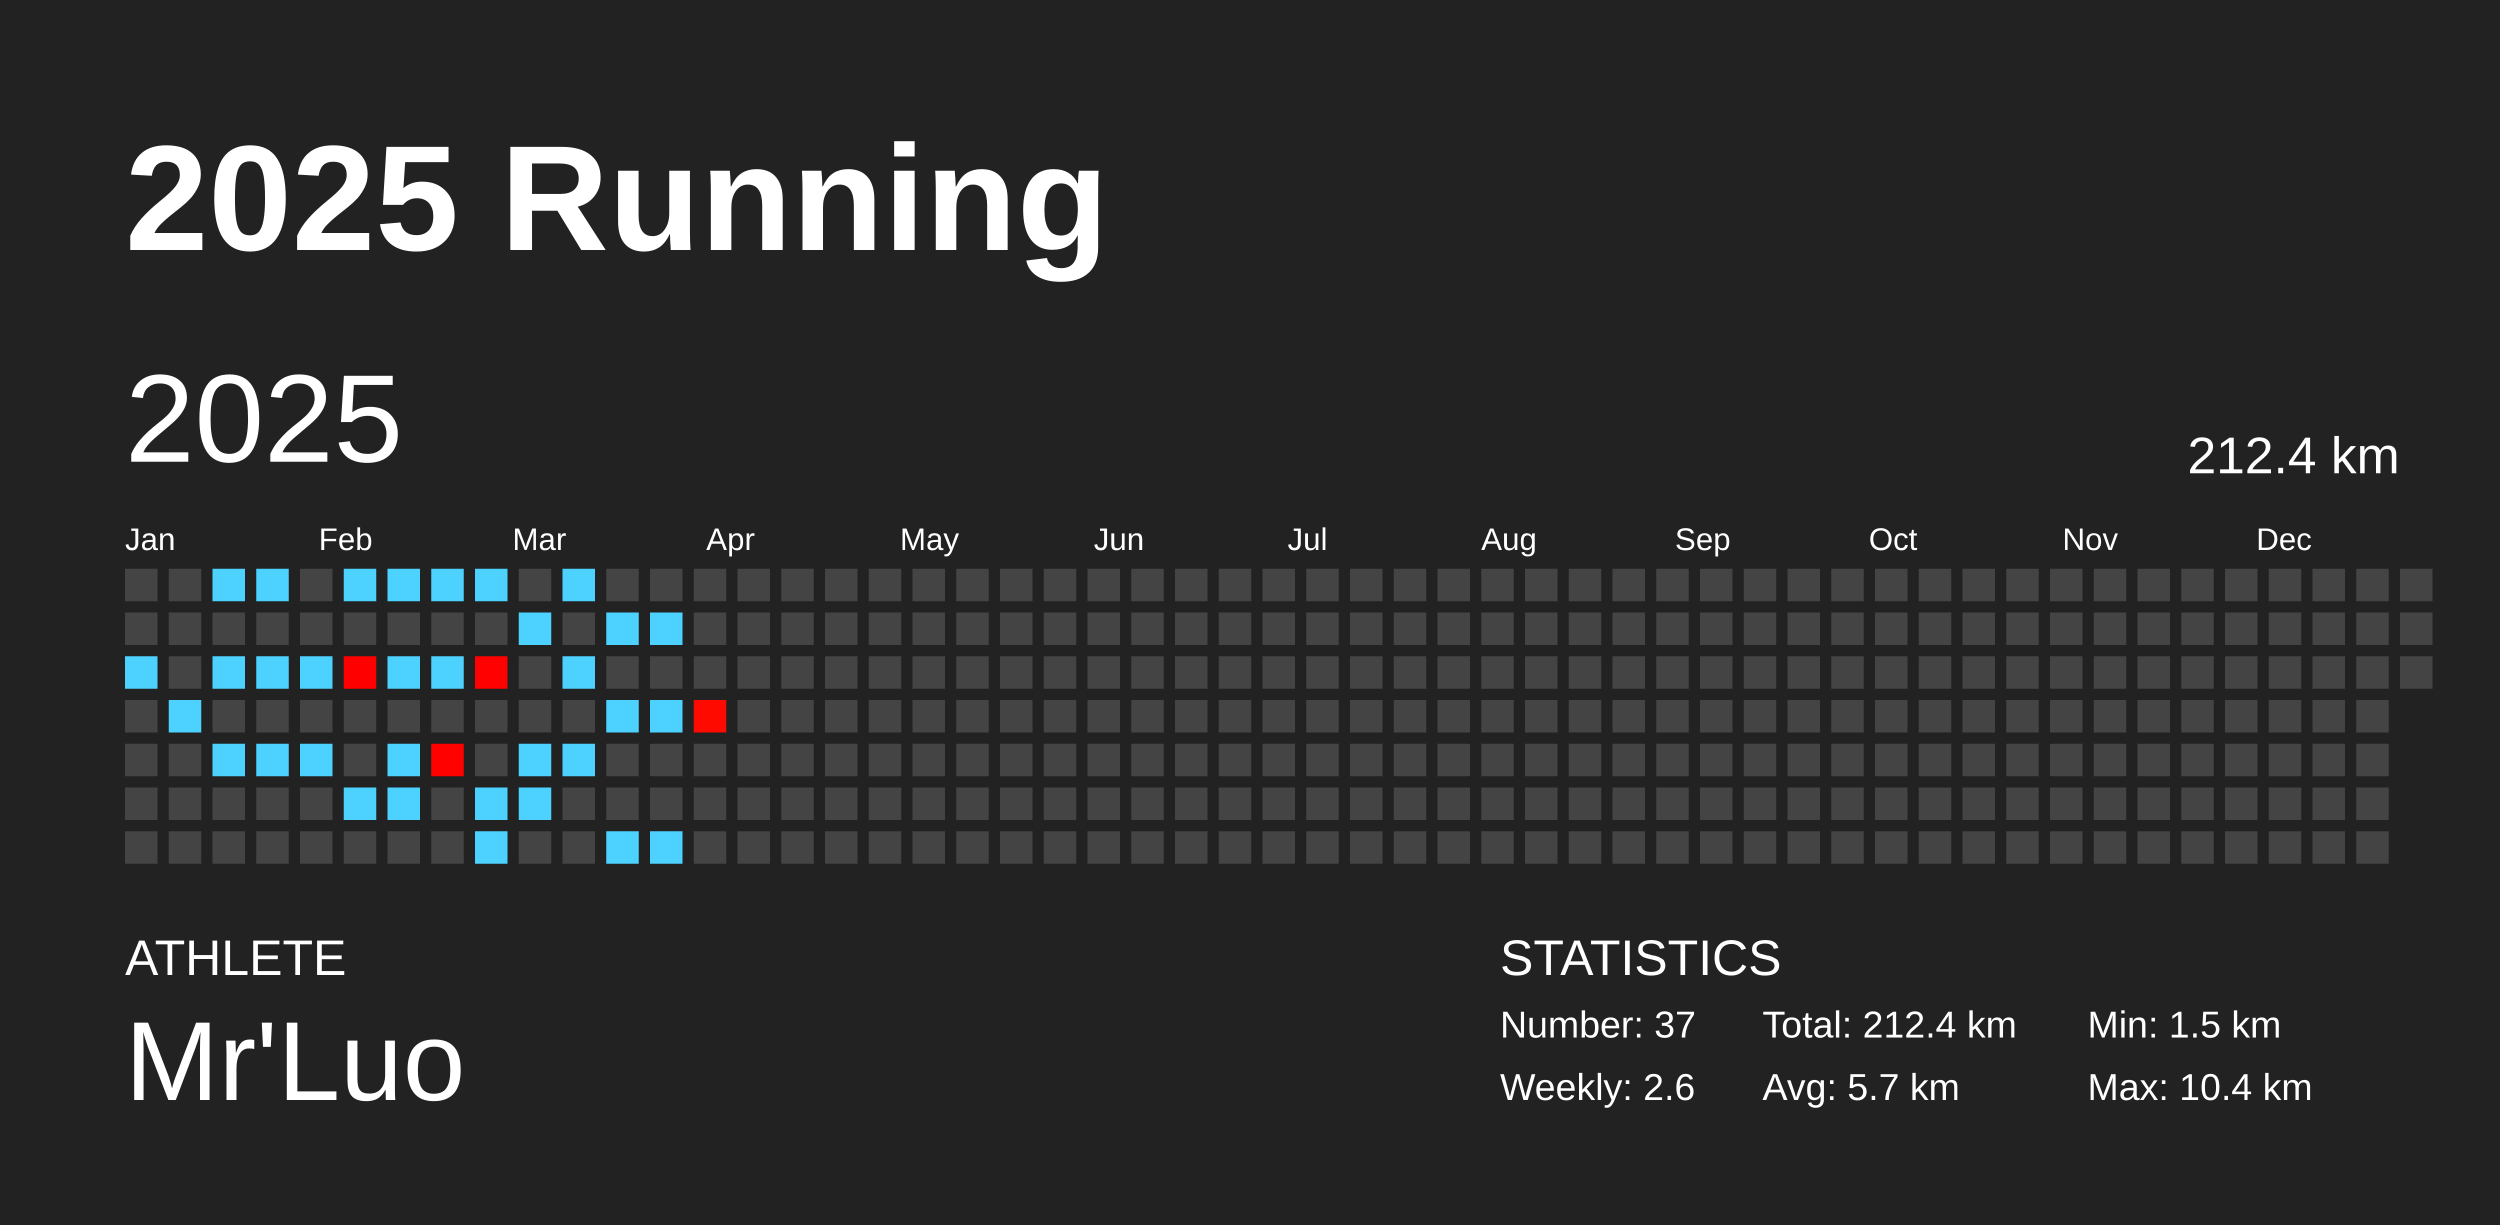
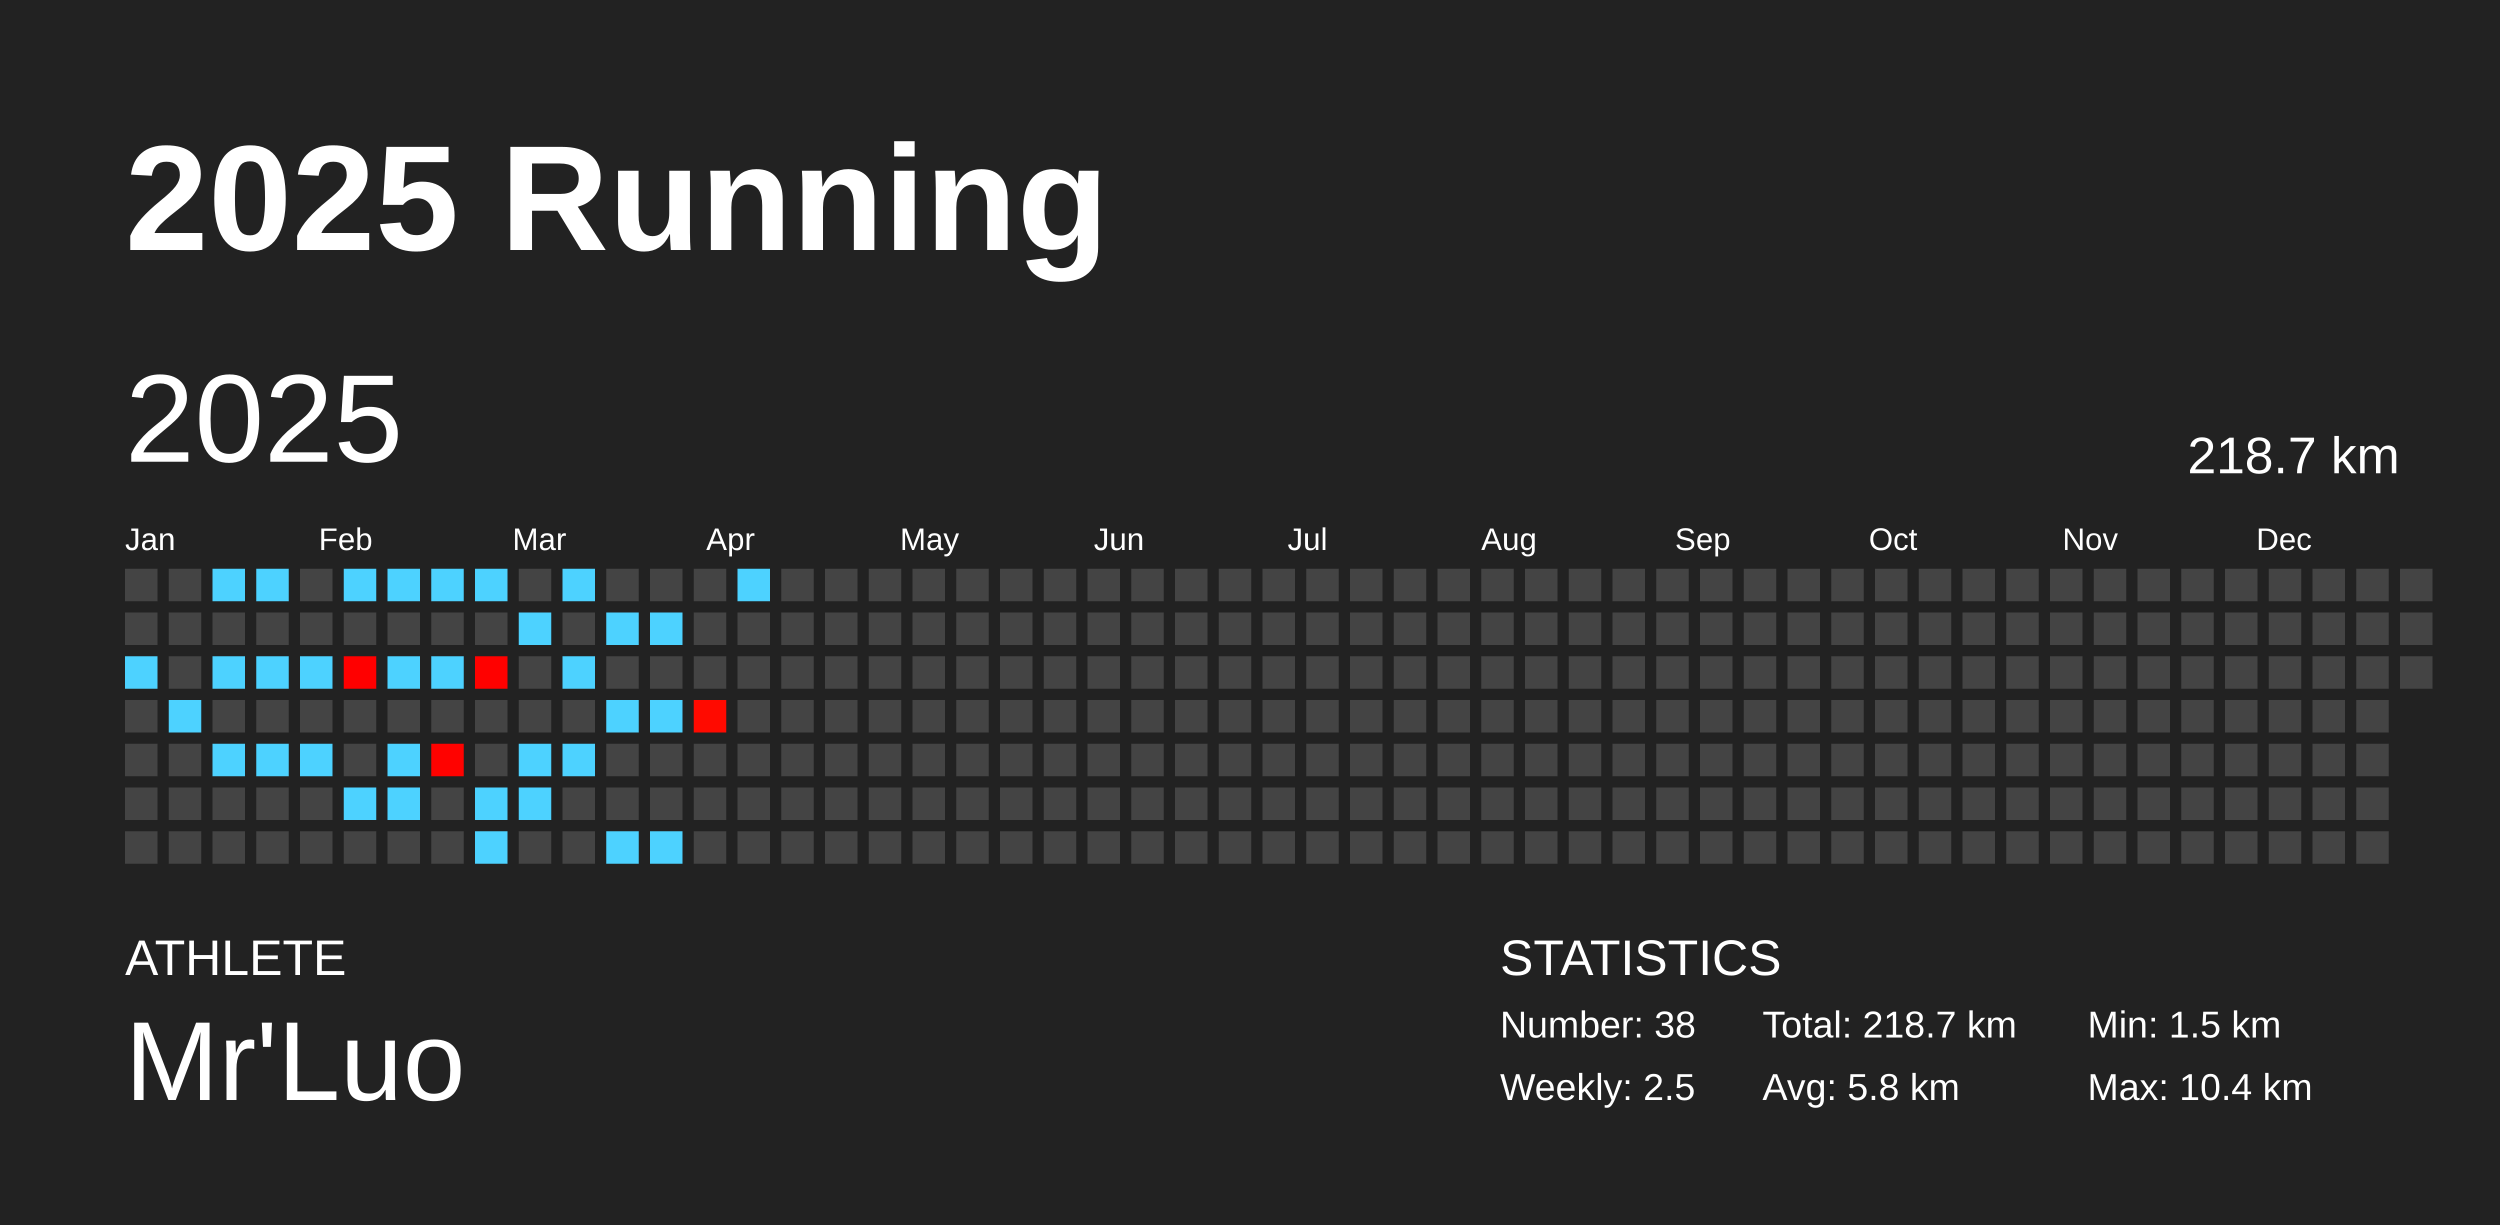
<svg xmlns="http://www.w3.org/2000/svg" baseProfile="full" height="98mm" version="1.1" viewBox="0,0,200,98" width="200mm">
  <defs />
  <rect fill="#222222" height="98" width="200" x="0" y="0" />
  <text fill="#FFFFFF" style="font-size:12px; font-family:Arial; font-weight:bold;" x="10" y="20">2025 Running</text>
  <text fill="#FFFFFF" style="font-size:4px; font-family:Arial" x="10" y="78">ATHLETE</text>
  <text fill="#FFFFFF" style="font-size:9px; font-family:Arial" x="10" y="88">Mr'Luo</text>
  <text fill="#FFFFFF" style="font-size:4px; font-family:Arial" x="120" y="78">STATISTICS</text>
-   <text fill="#FFFFFF" style="font-size:3px; font-family:Arial" x="120" y="83">Number: 37</text>
-   <text fill="#FFFFFF" style="font-size:3px; font-family:Arial" x="120" y="88">Weekly: 2.6</text>
-   <text fill="#FFFFFF" style="font-size:3px; font-family:Arial" x="141" y="83">Total: 212.4 km</text>
-   <text fill="#FFFFFF" style="font-size:3px; font-family:Arial" x="141" y="88">Avg: 5.7 km</text>
+   <text fill="#FFFFFF" style="font-size:3px; font-family:Arial" x="120" y="83">Number: 38</text>
+   <text fill="#FFFFFF" style="font-size:3px; font-family:Arial" x="120" y="88">Weekly: 2.5</text>
+   <text fill="#FFFFFF" style="font-size:3px; font-family:Arial" x="141" y="83">Total: 218.7 km</text>
+   <text fill="#FFFFFF" style="font-size:3px; font-family:Arial" x="141" y="88">Avg: 5.8 km</text>
  <text fill="#FFFFFF" style="font-size:3px; font-family:Arial" x="167" y="83">Min: 1.5 km</text>
  <text fill="#FFFFFF" style="font-size:3px; font-family:Arial" x="167" y="88">Max: 10.4 km</text>
  <text dominant-baseline="hanging" fill="#FFFFFF" style="font-size:10.0px; font-family:Arial;" x="10" y="30">2025</text>
-   <text dominant-baseline="hanging" fill="#FFFFFF" style="font-size:4.125px; font-family:Arial;" x="175" y="35">212.4 km</text>
+   <text dominant-baseline="hanging" fill="#FFFFFF" style="font-size:4.125px; font-family:Arial;" x="175" y="35">218.7 km</text>
  <text fill="#FFFFFF" style="font-size:2.5px; font-family:Arial" x="10.0" y="44">Jan</text>
  <text fill="#FFFFFF" style="font-size:2.5px; font-family:Arial" x="25.5" y="44">Feb</text>
  <text fill="#FFFFFF" style="font-size:2.5px; font-family:Arial" x="41.0" y="44">Mar</text>
  <text fill="#FFFFFF" style="font-size:2.5px; font-family:Arial" x="56.5" y="44">Apr</text>
  <text fill="#FFFFFF" style="font-size:2.5px; font-family:Arial" x="72.0" y="44">May</text>
  <text fill="#FFFFFF" style="font-size:2.5px; font-family:Arial" x="87.5" y="44">Jun</text>
  <text fill="#FFFFFF" style="font-size:2.5px; font-family:Arial" x="103.0" y="44">Jul</text>
  <text fill="#FFFFFF" style="font-size:2.5px; font-family:Arial" x="118.5" y="44">Aug</text>
  <text fill="#FFFFFF" style="font-size:2.5px; font-family:Arial" x="134.0" y="44">Sep</text>
  <text fill="#FFFFFF" style="font-size:2.5px; font-family:Arial" x="149.5" y="44">Oct</text>
  <text fill="#FFFFFF" style="font-size:2.5px; font-family:Arial" x="165.0" y="44">Nov</text>
  <text fill="#FFFFFF" style="font-size:2.5px; font-family:Arial" x="180.5" y="44">Dec</text>
  <rect fill="#444444" height="2.6" width="2.6" x="10.0" y="45.5" />
  <rect fill="#444444" height="2.6" width="2.6" x="10.0" y="49.0" />
  <rect fill="#4dd2ff" height="2.6" width="2.6" x="10.0" y="52.5" />
  <rect fill="#444444" height="2.6" width="2.6" x="10.0" y="56.0" />
  <rect fill="#444444" height="2.6" width="2.6" x="10.0" y="59.5" />
  <rect fill="#444444" height="2.6" width="2.6" x="10.0" y="63.0" />
  <rect fill="#444444" height="2.6" width="2.6" x="10.0" y="66.5" />
  <rect fill="#444444" height="2.6" width="2.6" x="13.5" y="45.5" />
  <rect fill="#444444" height="2.6" width="2.6" x="13.5" y="49.0" />
  <rect fill="#444444" height="2.6" width="2.6" x="13.5" y="52.5" />
  <rect fill="#4dd2ff" height="2.6" width="2.6" x="13.5" y="56.0" />
  <rect fill="#444444" height="2.6" width="2.6" x="13.5" y="59.5" />
  <rect fill="#444444" height="2.6" width="2.6" x="13.5" y="63.0" />
  <rect fill="#444444" height="2.6" width="2.6" x="13.5" y="66.5" />
  <rect fill="#4dd2ff" height="2.6" width="2.6" x="17.0" y="45.5" />
  <rect fill="#444444" height="2.6" width="2.6" x="17.0" y="49.0" />
  <rect fill="#4dd2ff" height="2.6" width="2.6" x="17.0" y="52.5" />
  <rect fill="#444444" height="2.6" width="2.6" x="17.0" y="56.0" />
  <rect fill="#4dd2ff" height="2.6" width="2.6" x="17.0" y="59.5" />
  <rect fill="#444444" height="2.6" width="2.6" x="17.0" y="63.0" />
  <rect fill="#444444" height="2.6" width="2.6" x="17.0" y="66.5" />
  <rect fill="#4dd2ff" height="2.6" width="2.6" x="20.5" y="45.5" />
  <rect fill="#444444" height="2.6" width="2.6" x="20.5" y="49.0" />
  <rect fill="#4dd2ff" height="2.6" width="2.6" x="20.5" y="52.5" />
  <rect fill="#444444" height="2.6" width="2.6" x="20.5" y="56.0" />
  <rect fill="#4dd2ff" height="2.6" width="2.6" x="20.5" y="59.5" />
  <rect fill="#444444" height="2.6" width="2.6" x="20.5" y="63.0" />
  <rect fill="#444444" height="2.6" width="2.6" x="20.5" y="66.5" />
  <rect fill="#444444" height="2.6" width="2.6" x="24.0" y="45.5" />
  <rect fill="#444444" height="2.6" width="2.6" x="24.0" y="49.0" />
  <rect fill="#4dd2ff" height="2.6" width="2.6" x="24.0" y="52.5" />
  <rect fill="#444444" height="2.6" width="2.6" x="24.0" y="56.0" />
  <rect fill="#4dd2ff" height="2.6" width="2.6" x="24.0" y="59.5" />
  <rect fill="#444444" height="2.6" width="2.6" x="24.0" y="63.0" />
  <rect fill="#444444" height="2.6" width="2.6" x="24.0" y="66.5" />
  <rect fill="#4dd2ff" height="2.6" width="2.6" x="27.5" y="45.5" />
  <rect fill="#444444" height="2.6" width="2.6" x="27.5" y="49.0" />
  <rect fill="#ff0000" height="2.6" width="2.6" x="27.5" y="52.5" />
  <rect fill="#444444" height="2.6" width="2.6" x="27.5" y="56.0" />
  <rect fill="#444444" height="2.6" width="2.6" x="27.5" y="59.5" />
  <rect fill="#4dd2ff" height="2.6" width="2.6" x="27.5" y="63.0" />
  <rect fill="#444444" height="2.6" width="2.6" x="27.5" y="66.5" />
  <rect fill="#4dd2ff" height="2.6" width="2.6" x="31.0" y="45.5" />
  <rect fill="#444444" height="2.6" width="2.6" x="31.0" y="49.0" />
  <rect fill="#4dd2ff" height="2.6" width="2.6" x="31.0" y="52.5" />
  <rect fill="#444444" height="2.6" width="2.6" x="31.0" y="56.0" />
  <rect fill="#4dd2ff" height="2.6" width="2.6" x="31.0" y="59.5" />
  <rect fill="#4dd2ff" height="2.6" width="2.6" x="31.0" y="63.0" />
  <rect fill="#444444" height="2.6" width="2.6" x="31.0" y="66.5" />
  <rect fill="#4dd2ff" height="2.6" width="2.6" x="34.5" y="45.5" />
  <rect fill="#444444" height="2.6" width="2.6" x="34.5" y="49.0" />
  <rect fill="#4dd2ff" height="2.6" width="2.6" x="34.5" y="52.5" />
  <rect fill="#444444" height="2.6" width="2.6" x="34.5" y="56.0" />
  <rect fill="#ff0200" height="2.6" width="2.6" x="34.5" y="59.5" />
  <rect fill="#444444" height="2.6" width="2.6" x="34.5" y="63.0" />
  <rect fill="#444444" height="2.6" width="2.6" x="34.5" y="66.5" />
  <rect fill="#4dd2ff" height="2.6" width="2.6" x="38.0" y="45.5" />
  <rect fill="#444444" height="2.6" width="2.6" x="38.0" y="49.0" />
  <rect fill="#ff0100" height="2.6" width="2.6" x="38.0" y="52.5" />
  <rect fill="#444444" height="2.6" width="2.6" x="38.0" y="56.0" />
  <rect fill="#444444" height="2.6" width="2.6" x="38.0" y="59.5" />
  <rect fill="#4dd2ff" height="2.6" width="2.6" x="38.0" y="63.0" />
  <rect fill="#4dd2ff" height="2.6" width="2.6" x="38.0" y="66.5" />
  <rect fill="#444444" height="2.6" width="2.6" x="41.5" y="45.5" />
  <rect fill="#4dd2ff" height="2.6" width="2.6" x="41.5" y="49.0" />
  <rect fill="#444444" height="2.6" width="2.6" x="41.5" y="52.5" />
  <rect fill="#444444" height="2.6" width="2.6" x="41.5" y="56.0" />
  <rect fill="#4dd2ff" height="2.6" width="2.6" x="41.5" y="59.5" />
  <rect fill="#4dd2ff" height="2.6" width="2.6" x="41.5" y="63.0" />
  <rect fill="#444444" height="2.6" width="2.6" x="41.5" y="66.5" />
  <rect fill="#4dd2ff" height="2.6" width="2.6" x="45.0" y="45.5" />
  <rect fill="#444444" height="2.6" width="2.6" x="45.0" y="49.0" />
  <rect fill="#4dd2ff" height="2.6" width="2.6" x="45.0" y="52.5" />
  <rect fill="#444444" height="2.6" width="2.6" x="45.0" y="56.0" />
  <rect fill="#4dd2ff" height="2.6" width="2.6" x="45.0" y="59.5" />
  <rect fill="#444444" height="2.6" width="2.6" x="45.0" y="63.0" />
  <rect fill="#444444" height="2.6" width="2.6" x="45.0" y="66.5" />
  <rect fill="#444444" height="2.6" width="2.6" x="48.5" y="45.5" />
  <rect fill="#4dd2ff" height="2.6" width="2.6" x="48.5" y="49.0" />
  <rect fill="#444444" height="2.6" width="2.6" x="48.5" y="52.5" />
  <rect fill="#4dd2ff" height="2.6" width="2.6" x="48.5" y="56.0" />
  <rect fill="#444444" height="2.6" width="2.6" x="48.5" y="59.5" />
  <rect fill="#444444" height="2.6" width="2.6" x="48.5" y="63.0" />
  <rect fill="#4dd2ff" height="2.6" width="2.6" x="48.5" y="66.5" />
  <rect fill="#444444" height="2.6" width="2.6" x="52.0" y="45.5" />
  <rect fill="#4dd2ff" height="2.6" width="2.6" x="52.0" y="49.0" />
  <rect fill="#444444" height="2.6" width="2.6" x="52.0" y="52.5" />
  <rect fill="#4dd2ff" height="2.6" width="2.6" x="52.0" y="56.0" />
  <rect fill="#444444" height="2.6" width="2.6" x="52.0" y="59.5" />
  <rect fill="#444444" height="2.6" width="2.6" x="52.0" y="63.0" />
  <rect fill="#4dd2ff" height="2.6" width="2.6" x="52.0" y="66.5" />
  <rect fill="#444444" height="2.6" width="2.6" x="55.5" y="45.5" />
  <rect fill="#444444" height="2.6" width="2.6" x="55.5" y="49.0" />
  <rect fill="#444444" height="2.6" width="2.6" x="55.5" y="52.5" />
  <rect fill="#ff0a00" height="2.6" width="2.6" x="55.5" y="56.0" />
  <rect fill="#444444" height="2.6" width="2.6" x="55.5" y="59.5" />
  <rect fill="#444444" height="2.6" width="2.6" x="55.5" y="63.0" />
  <rect fill="#444444" height="2.6" width="2.6" x="55.5" y="66.5" />
-   <rect fill="#444444" height="2.6" width="2.6" x="59.0" y="45.5" />
+   <rect fill="#4dd2ff" height="2.6" width="2.6" x="59.0" y="45.5" />
  <rect fill="#444444" height="2.6" width="2.6" x="59.0" y="49.0" />
  <rect fill="#444444" height="2.6" width="2.6" x="59.0" y="52.5" />
  <rect fill="#444444" height="2.6" width="2.6" x="59.0" y="56.0" />
  <rect fill="#444444" height="2.6" width="2.6" x="59.0" y="59.5" />
  <rect fill="#444444" height="2.6" width="2.6" x="59.0" y="63.0" />
  <rect fill="#444444" height="2.6" width="2.6" x="59.0" y="66.5" />
  <rect fill="#444444" height="2.6" width="2.6" x="62.5" y="45.5" />
  <rect fill="#444444" height="2.6" width="2.6" x="62.5" y="49.0" />
  <rect fill="#444444" height="2.6" width="2.6" x="62.5" y="52.5" />
  <rect fill="#444444" height="2.6" width="2.6" x="62.5" y="56.0" />
  <rect fill="#444444" height="2.6" width="2.6" x="62.5" y="59.5" />
  <rect fill="#444444" height="2.6" width="2.6" x="62.5" y="63.0" />
  <rect fill="#444444" height="2.6" width="2.6" x="62.5" y="66.5" />
  <rect fill="#444444" height="2.6" width="2.6" x="66.0" y="45.5" />
  <rect fill="#444444" height="2.6" width="2.6" x="66.0" y="49.0" />
  <rect fill="#444444" height="2.6" width="2.6" x="66.0" y="52.5" />
  <rect fill="#444444" height="2.6" width="2.6" x="66.0" y="56.0" />
  <rect fill="#444444" height="2.6" width="2.6" x="66.0" y="59.5" />
  <rect fill="#444444" height="2.6" width="2.6" x="66.0" y="63.0" />
  <rect fill="#444444" height="2.6" width="2.6" x="66.0" y="66.5" />
  <rect fill="#444444" height="2.6" width="2.6" x="69.5" y="45.5" />
  <rect fill="#444444" height="2.6" width="2.6" x="69.5" y="49.0" />
  <rect fill="#444444" height="2.6" width="2.6" x="69.5" y="52.5" />
  <rect fill="#444444" height="2.6" width="2.6" x="69.5" y="56.0" />
  <rect fill="#444444" height="2.6" width="2.6" x="69.5" y="59.5" />
  <rect fill="#444444" height="2.6" width="2.6" x="69.5" y="63.0" />
  <rect fill="#444444" height="2.6" width="2.6" x="69.5" y="66.5" />
  <rect fill="#444444" height="2.6" width="2.6" x="73.0" y="45.5" />
  <rect fill="#444444" height="2.6" width="2.6" x="73.0" y="49.0" />
  <rect fill="#444444" height="2.6" width="2.6" x="73.0" y="52.5" />
  <rect fill="#444444" height="2.6" width="2.6" x="73.0" y="56.0" />
  <rect fill="#444444" height="2.6" width="2.6" x="73.0" y="59.5" />
  <rect fill="#444444" height="2.6" width="2.6" x="73.0" y="63.0" />
  <rect fill="#444444" height="2.6" width="2.6" x="73.0" y="66.5" />
  <rect fill="#444444" height="2.6" width="2.6" x="76.5" y="45.5" />
  <rect fill="#444444" height="2.6" width="2.6" x="76.5" y="49.0" />
  <rect fill="#444444" height="2.6" width="2.6" x="76.5" y="52.5" />
  <rect fill="#444444" height="2.6" width="2.6" x="76.5" y="56.0" />
  <rect fill="#444444" height="2.6" width="2.6" x="76.5" y="59.5" />
  <rect fill="#444444" height="2.6" width="2.6" x="76.5" y="63.0" />
  <rect fill="#444444" height="2.6" width="2.6" x="76.5" y="66.5" />
  <rect fill="#444444" height="2.6" width="2.6" x="80.0" y="45.5" />
  <rect fill="#444444" height="2.6" width="2.6" x="80.0" y="49.0" />
  <rect fill="#444444" height="2.6" width="2.6" x="80.0" y="52.5" />
  <rect fill="#444444" height="2.6" width="2.6" x="80.0" y="56.0" />
  <rect fill="#444444" height="2.6" width="2.6" x="80.0" y="59.5" />
  <rect fill="#444444" height="2.6" width="2.6" x="80.0" y="63.0" />
  <rect fill="#444444" height="2.6" width="2.6" x="80.0" y="66.5" />
  <rect fill="#444444" height="2.6" width="2.6" x="83.5" y="45.5" />
  <rect fill="#444444" height="2.6" width="2.6" x="83.5" y="49.0" />
  <rect fill="#444444" height="2.6" width="2.6" x="83.5" y="52.5" />
  <rect fill="#444444" height="2.6" width="2.6" x="83.5" y="56.0" />
  <rect fill="#444444" height="2.6" width="2.6" x="83.5" y="59.5" />
  <rect fill="#444444" height="2.6" width="2.6" x="83.5" y="63.0" />
  <rect fill="#444444" height="2.6" width="2.6" x="83.5" y="66.5" />
  <rect fill="#444444" height="2.6" width="2.6" x="87.0" y="45.5" />
  <rect fill="#444444" height="2.6" width="2.6" x="87.0" y="49.0" />
  <rect fill="#444444" height="2.6" width="2.6" x="87.0" y="52.5" />
  <rect fill="#444444" height="2.6" width="2.6" x="87.0" y="56.0" />
  <rect fill="#444444" height="2.6" width="2.6" x="87.0" y="59.5" />
  <rect fill="#444444" height="2.6" width="2.6" x="87.0" y="63.0" />
  <rect fill="#444444" height="2.6" width="2.6" x="87.0" y="66.5" />
  <rect fill="#444444" height="2.6" width="2.6" x="90.5" y="45.5" />
  <rect fill="#444444" height="2.6" width="2.6" x="90.5" y="49.0" />
  <rect fill="#444444" height="2.6" width="2.6" x="90.5" y="52.5" />
  <rect fill="#444444" height="2.6" width="2.6" x="90.5" y="56.0" />
  <rect fill="#444444" height="2.6" width="2.6" x="90.5" y="59.5" />
  <rect fill="#444444" height="2.6" width="2.6" x="90.5" y="63.0" />
  <rect fill="#444444" height="2.6" width="2.6" x="90.5" y="66.5" />
  <rect fill="#444444" height="2.6" width="2.6" x="94.0" y="45.5" />
  <rect fill="#444444" height="2.6" width="2.6" x="94.0" y="49.0" />
  <rect fill="#444444" height="2.6" width="2.6" x="94.0" y="52.5" />
  <rect fill="#444444" height="2.6" width="2.6" x="94.0" y="56.0" />
  <rect fill="#444444" height="2.6" width="2.6" x="94.0" y="59.5" />
  <rect fill="#444444" height="2.6" width="2.6" x="94.0" y="63.0" />
  <rect fill="#444444" height="2.6" width="2.6" x="94.0" y="66.5" />
  <rect fill="#444444" height="2.6" width="2.6" x="97.5" y="45.5" />
  <rect fill="#444444" height="2.6" width="2.6" x="97.5" y="49.0" />
  <rect fill="#444444" height="2.6" width="2.6" x="97.5" y="52.5" />
  <rect fill="#444444" height="2.6" width="2.6" x="97.5" y="56.0" />
  <rect fill="#444444" height="2.6" width="2.6" x="97.5" y="59.5" />
  <rect fill="#444444" height="2.6" width="2.6" x="97.5" y="63.0" />
  <rect fill="#444444" height="2.6" width="2.6" x="97.5" y="66.5" />
  <rect fill="#444444" height="2.6" width="2.6" x="101.0" y="45.5" />
  <rect fill="#444444" height="2.6" width="2.6" x="101.0" y="49.0" />
  <rect fill="#444444" height="2.6" width="2.6" x="101.0" y="52.5" />
  <rect fill="#444444" height="2.6" width="2.6" x="101.0" y="56.0" />
  <rect fill="#444444" height="2.6" width="2.6" x="101.0" y="59.5" />
  <rect fill="#444444" height="2.6" width="2.6" x="101.0" y="63.0" />
  <rect fill="#444444" height="2.6" width="2.6" x="101.0" y="66.5" />
  <rect fill="#444444" height="2.6" width="2.6" x="104.5" y="45.5" />
  <rect fill="#444444" height="2.6" width="2.6" x="104.5" y="49.0" />
  <rect fill="#444444" height="2.6" width="2.6" x="104.5" y="52.5" />
  <rect fill="#444444" height="2.6" width="2.6" x="104.5" y="56.0" />
  <rect fill="#444444" height="2.6" width="2.6" x="104.5" y="59.5" />
  <rect fill="#444444" height="2.6" width="2.6" x="104.5" y="63.0" />
  <rect fill="#444444" height="2.6" width="2.6" x="104.5" y="66.5" />
  <rect fill="#444444" height="2.6" width="2.6" x="108.0" y="45.5" />
  <rect fill="#444444" height="2.6" width="2.6" x="108.0" y="49.0" />
  <rect fill="#444444" height="2.6" width="2.6" x="108.0" y="52.5" />
  <rect fill="#444444" height="2.6" width="2.6" x="108.0" y="56.0" />
  <rect fill="#444444" height="2.6" width="2.6" x="108.0" y="59.5" />
  <rect fill="#444444" height="2.6" width="2.6" x="108.0" y="63.0" />
  <rect fill="#444444" height="2.6" width="2.6" x="108.0" y="66.5" />
  <rect fill="#444444" height="2.6" width="2.6" x="111.5" y="45.5" />
  <rect fill="#444444" height="2.6" width="2.6" x="111.5" y="49.0" />
  <rect fill="#444444" height="2.6" width="2.6" x="111.5" y="52.5" />
  <rect fill="#444444" height="2.6" width="2.6" x="111.5" y="56.0" />
  <rect fill="#444444" height="2.6" width="2.6" x="111.5" y="59.5" />
  <rect fill="#444444" height="2.6" width="2.6" x="111.5" y="63.0" />
  <rect fill="#444444" height="2.6" width="2.6" x="111.5" y="66.5" />
  <rect fill="#444444" height="2.6" width="2.6" x="115.0" y="45.5" />
  <rect fill="#444444" height="2.6" width="2.6" x="115.0" y="49.0" />
  <rect fill="#444444" height="2.6" width="2.6" x="115.0" y="52.5" />
  <rect fill="#444444" height="2.6" width="2.6" x="115.0" y="56.0" />
  <rect fill="#444444" height="2.6" width="2.6" x="115.0" y="59.5" />
  <rect fill="#444444" height="2.6" width="2.6" x="115.0" y="63.0" />
  <rect fill="#444444" height="2.6" width="2.6" x="115.0" y="66.5" />
  <rect fill="#444444" height="2.6" width="2.6" x="118.5" y="45.5" />
  <rect fill="#444444" height="2.6" width="2.6" x="118.5" y="49.0" />
  <rect fill="#444444" height="2.6" width="2.6" x="118.5" y="52.5" />
  <rect fill="#444444" height="2.6" width="2.6" x="118.5" y="56.0" />
  <rect fill="#444444" height="2.6" width="2.6" x="118.5" y="59.5" />
  <rect fill="#444444" height="2.6" width="2.6" x="118.5" y="63.0" />
  <rect fill="#444444" height="2.6" width="2.6" x="118.5" y="66.5" />
  <rect fill="#444444" height="2.6" width="2.6" x="122.0" y="45.5" />
  <rect fill="#444444" height="2.6" width="2.6" x="122.0" y="49.0" />
  <rect fill="#444444" height="2.6" width="2.6" x="122.0" y="52.5" />
  <rect fill="#444444" height="2.6" width="2.6" x="122.0" y="56.0" />
  <rect fill="#444444" height="2.6" width="2.6" x="122.0" y="59.5" />
  <rect fill="#444444" height="2.6" width="2.6" x="122.0" y="63.0" />
  <rect fill="#444444" height="2.6" width="2.6" x="122.0" y="66.5" />
  <rect fill="#444444" height="2.6" width="2.6" x="125.5" y="45.5" />
  <rect fill="#444444" height="2.6" width="2.6" x="125.5" y="49.0" />
  <rect fill="#444444" height="2.6" width="2.6" x="125.5" y="52.5" />
  <rect fill="#444444" height="2.6" width="2.6" x="125.5" y="56.0" />
  <rect fill="#444444" height="2.6" width="2.6" x="125.5" y="59.5" />
  <rect fill="#444444" height="2.6" width="2.6" x="125.5" y="63.0" />
  <rect fill="#444444" height="2.6" width="2.6" x="125.5" y="66.5" />
  <rect fill="#444444" height="2.6" width="2.6" x="129.0" y="45.5" />
  <rect fill="#444444" height="2.6" width="2.6" x="129.0" y="49.0" />
  <rect fill="#444444" height="2.6" width="2.6" x="129.0" y="52.5" />
  <rect fill="#444444" height="2.6" width="2.6" x="129.0" y="56.0" />
  <rect fill="#444444" height="2.6" width="2.6" x="129.0" y="59.5" />
  <rect fill="#444444" height="2.6" width="2.6" x="129.0" y="63.0" />
  <rect fill="#444444" height="2.6" width="2.6" x="129.0" y="66.5" />
  <rect fill="#444444" height="2.6" width="2.6" x="132.5" y="45.5" />
  <rect fill="#444444" height="2.6" width="2.6" x="132.5" y="49.0" />
  <rect fill="#444444" height="2.6" width="2.6" x="132.5" y="52.5" />
  <rect fill="#444444" height="2.6" width="2.6" x="132.5" y="56.0" />
  <rect fill="#444444" height="2.6" width="2.6" x="132.5" y="59.5" />
  <rect fill="#444444" height="2.6" width="2.6" x="132.5" y="63.0" />
  <rect fill="#444444" height="2.6" width="2.6" x="132.5" y="66.5" />
  <rect fill="#444444" height="2.6" width="2.6" x="136.0" y="45.5" />
  <rect fill="#444444" height="2.6" width="2.6" x="136.0" y="49.0" />
  <rect fill="#444444" height="2.6" width="2.6" x="136.0" y="52.5" />
  <rect fill="#444444" height="2.6" width="2.6" x="136.0" y="56.0" />
  <rect fill="#444444" height="2.6" width="2.6" x="136.0" y="59.5" />
  <rect fill="#444444" height="2.6" width="2.6" x="136.0" y="63.0" />
  <rect fill="#444444" height="2.6" width="2.6" x="136.0" y="66.5" />
  <rect fill="#444444" height="2.6" width="2.6" x="139.5" y="45.5" />
  <rect fill="#444444" height="2.6" width="2.6" x="139.5" y="49.0" />
  <rect fill="#444444" height="2.6" width="2.6" x="139.5" y="52.5" />
  <rect fill="#444444" height="2.6" width="2.6" x="139.5" y="56.0" />
  <rect fill="#444444" height="2.6" width="2.6" x="139.5" y="59.5" />
  <rect fill="#444444" height="2.6" width="2.6" x="139.5" y="63.0" />
  <rect fill="#444444" height="2.6" width="2.6" x="139.5" y="66.5" />
  <rect fill="#444444" height="2.6" width="2.6" x="143.0" y="45.5" />
  <rect fill="#444444" height="2.6" width="2.6" x="143.0" y="49.0" />
  <rect fill="#444444" height="2.6" width="2.6" x="143.0" y="52.5" />
  <rect fill="#444444" height="2.6" width="2.6" x="143.0" y="56.0" />
  <rect fill="#444444" height="2.6" width="2.6" x="143.0" y="59.5" />
  <rect fill="#444444" height="2.6" width="2.6" x="143.0" y="63.0" />
  <rect fill="#444444" height="2.6" width="2.6" x="143.0" y="66.5" />
  <rect fill="#444444" height="2.6" width="2.6" x="146.5" y="45.5" />
  <rect fill="#444444" height="2.6" width="2.6" x="146.5" y="49.0" />
  <rect fill="#444444" height="2.6" width="2.6" x="146.5" y="52.5" />
  <rect fill="#444444" height="2.6" width="2.6" x="146.5" y="56.0" />
  <rect fill="#444444" height="2.6" width="2.6" x="146.5" y="59.5" />
  <rect fill="#444444" height="2.6" width="2.6" x="146.5" y="63.0" />
  <rect fill="#444444" height="2.6" width="2.6" x="146.5" y="66.5" />
  <rect fill="#444444" height="2.6" width="2.6" x="150.0" y="45.5" />
  <rect fill="#444444" height="2.6" width="2.6" x="150.0" y="49.0" />
  <rect fill="#444444" height="2.6" width="2.6" x="150.0" y="52.5" />
  <rect fill="#444444" height="2.6" width="2.6" x="150.0" y="56.0" />
  <rect fill="#444444" height="2.6" width="2.6" x="150.0" y="59.5" />
  <rect fill="#444444" height="2.6" width="2.6" x="150.0" y="63.0" />
  <rect fill="#444444" height="2.6" width="2.6" x="150.0" y="66.5" />
  <rect fill="#444444" height="2.6" width="2.6" x="153.5" y="45.5" />
  <rect fill="#444444" height="2.6" width="2.6" x="153.5" y="49.0" />
  <rect fill="#444444" height="2.6" width="2.6" x="153.5" y="52.5" />
  <rect fill="#444444" height="2.6" width="2.6" x="153.5" y="56.0" />
  <rect fill="#444444" height="2.6" width="2.6" x="153.5" y="59.5" />
  <rect fill="#444444" height="2.6" width="2.6" x="153.5" y="63.0" />
  <rect fill="#444444" height="2.6" width="2.6" x="153.5" y="66.5" />
  <rect fill="#444444" height="2.6" width="2.6" x="157.0" y="45.5" />
  <rect fill="#444444" height="2.6" width="2.6" x="157.0" y="49.0" />
  <rect fill="#444444" height="2.6" width="2.6" x="157.0" y="52.5" />
  <rect fill="#444444" height="2.6" width="2.6" x="157.0" y="56.0" />
  <rect fill="#444444" height="2.6" width="2.6" x="157.0" y="59.5" />
  <rect fill="#444444" height="2.6" width="2.6" x="157.0" y="63.0" />
  <rect fill="#444444" height="2.6" width="2.6" x="157.0" y="66.5" />
  <rect fill="#444444" height="2.6" width="2.6" x="160.5" y="45.5" />
  <rect fill="#444444" height="2.6" width="2.6" x="160.5" y="49.0" />
  <rect fill="#444444" height="2.6" width="2.6" x="160.5" y="52.5" />
  <rect fill="#444444" height="2.6" width="2.6" x="160.5" y="56.0" />
  <rect fill="#444444" height="2.6" width="2.6" x="160.5" y="59.5" />
  <rect fill="#444444" height="2.6" width="2.6" x="160.5" y="63.0" />
  <rect fill="#444444" height="2.6" width="2.6" x="160.5" y="66.5" />
  <rect fill="#444444" height="2.6" width="2.6" x="164.0" y="45.5" />
  <rect fill="#444444" height="2.6" width="2.6" x="164.0" y="49.0" />
  <rect fill="#444444" height="2.6" width="2.6" x="164.0" y="52.5" />
  <rect fill="#444444" height="2.6" width="2.6" x="164.0" y="56.0" />
  <rect fill="#444444" height="2.6" width="2.6" x="164.0" y="59.5" />
  <rect fill="#444444" height="2.6" width="2.6" x="164.0" y="63.0" />
  <rect fill="#444444" height="2.6" width="2.6" x="164.0" y="66.5" />
  <rect fill="#444444" height="2.6" width="2.6" x="167.5" y="45.5" />
  <rect fill="#444444" height="2.6" width="2.6" x="167.5" y="49.0" />
  <rect fill="#444444" height="2.6" width="2.6" x="167.5" y="52.5" />
  <rect fill="#444444" height="2.6" width="2.6" x="167.5" y="56.0" />
  <rect fill="#444444" height="2.6" width="2.6" x="167.5" y="59.5" />
  <rect fill="#444444" height="2.6" width="2.6" x="167.5" y="63.0" />
  <rect fill="#444444" height="2.6" width="2.6" x="167.5" y="66.5" />
  <rect fill="#444444" height="2.6" width="2.6" x="171.0" y="45.5" />
  <rect fill="#444444" height="2.6" width="2.6" x="171.0" y="49.0" />
  <rect fill="#444444" height="2.6" width="2.6" x="171.0" y="52.5" />
  <rect fill="#444444" height="2.6" width="2.6" x="171.0" y="56.0" />
  <rect fill="#444444" height="2.6" width="2.6" x="171.0" y="59.5" />
  <rect fill="#444444" height="2.6" width="2.6" x="171.0" y="63.0" />
  <rect fill="#444444" height="2.6" width="2.6" x="171.0" y="66.5" />
  <rect fill="#444444" height="2.6" width="2.6" x="174.5" y="45.5" />
  <rect fill="#444444" height="2.6" width="2.6" x="174.5" y="49.0" />
  <rect fill="#444444" height="2.6" width="2.6" x="174.5" y="52.5" />
  <rect fill="#444444" height="2.6" width="2.6" x="174.5" y="56.0" />
  <rect fill="#444444" height="2.6" width="2.6" x="174.5" y="59.5" />
  <rect fill="#444444" height="2.6" width="2.6" x="174.5" y="63.0" />
  <rect fill="#444444" height="2.6" width="2.6" x="174.5" y="66.5" />
  <rect fill="#444444" height="2.6" width="2.6" x="178.0" y="45.5" />
  <rect fill="#444444" height="2.6" width="2.6" x="178.0" y="49.0" />
  <rect fill="#444444" height="2.6" width="2.6" x="178.0" y="52.5" />
  <rect fill="#444444" height="2.6" width="2.6" x="178.0" y="56.0" />
  <rect fill="#444444" height="2.6" width="2.6" x="178.0" y="59.5" />
  <rect fill="#444444" height="2.6" width="2.6" x="178.0" y="63.0" />
  <rect fill="#444444" height="2.6" width="2.6" x="178.0" y="66.5" />
  <rect fill="#444444" height="2.6" width="2.6" x="181.5" y="45.5" />
  <rect fill="#444444" height="2.6" width="2.6" x="181.5" y="49.0" />
  <rect fill="#444444" height="2.6" width="2.6" x="181.5" y="52.5" />
  <rect fill="#444444" height="2.6" width="2.6" x="181.5" y="56.0" />
  <rect fill="#444444" height="2.6" width="2.6" x="181.5" y="59.5" />
  <rect fill="#444444" height="2.6" width="2.6" x="181.5" y="63.0" />
  <rect fill="#444444" height="2.6" width="2.6" x="181.5" y="66.5" />
  <rect fill="#444444" height="2.6" width="2.6" x="185.0" y="45.5" />
  <rect fill="#444444" height="2.6" width="2.6" x="185.0" y="49.0" />
  <rect fill="#444444" height="2.6" width="2.6" x="185.0" y="52.5" />
  <rect fill="#444444" height="2.6" width="2.6" x="185.0" y="56.0" />
  <rect fill="#444444" height="2.6" width="2.6" x="185.0" y="59.5" />
  <rect fill="#444444" height="2.6" width="2.6" x="185.0" y="63.0" />
  <rect fill="#444444" height="2.6" width="2.6" x="185.0" y="66.5" />
  <rect fill="#444444" height="2.6" width="2.6" x="188.5" y="45.5" />
  <rect fill="#444444" height="2.6" width="2.6" x="188.5" y="49.0" />
  <rect fill="#444444" height="2.6" width="2.6" x="188.5" y="52.5" />
  <rect fill="#444444" height="2.6" width="2.6" x="188.5" y="56.0" />
  <rect fill="#444444" height="2.6" width="2.6" x="188.5" y="59.5" />
  <rect fill="#444444" height="2.6" width="2.6" x="188.5" y="63.0" />
  <rect fill="#444444" height="2.6" width="2.6" x="188.5" y="66.5" />
  <rect fill="#444444" height="2.6" width="2.6" x="192.0" y="45.5" />
  <rect fill="#444444" height="2.6" width="2.6" x="192.0" y="49.0" />
  <rect fill="#444444" height="2.6" width="2.6" x="192.0" y="52.5" />
</svg>
